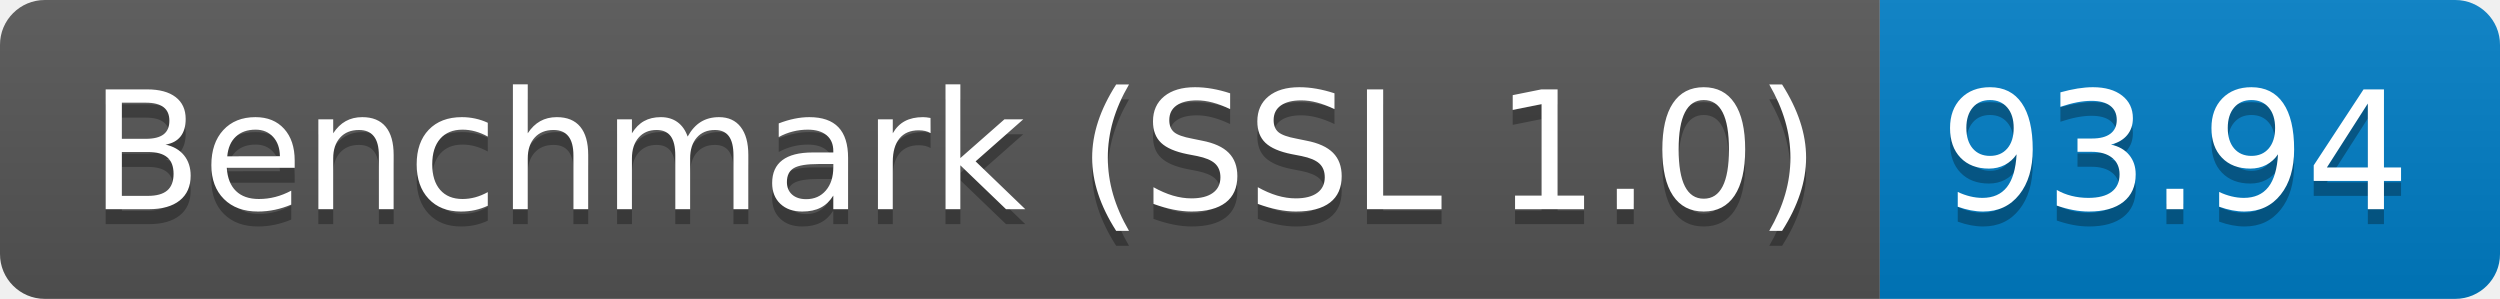
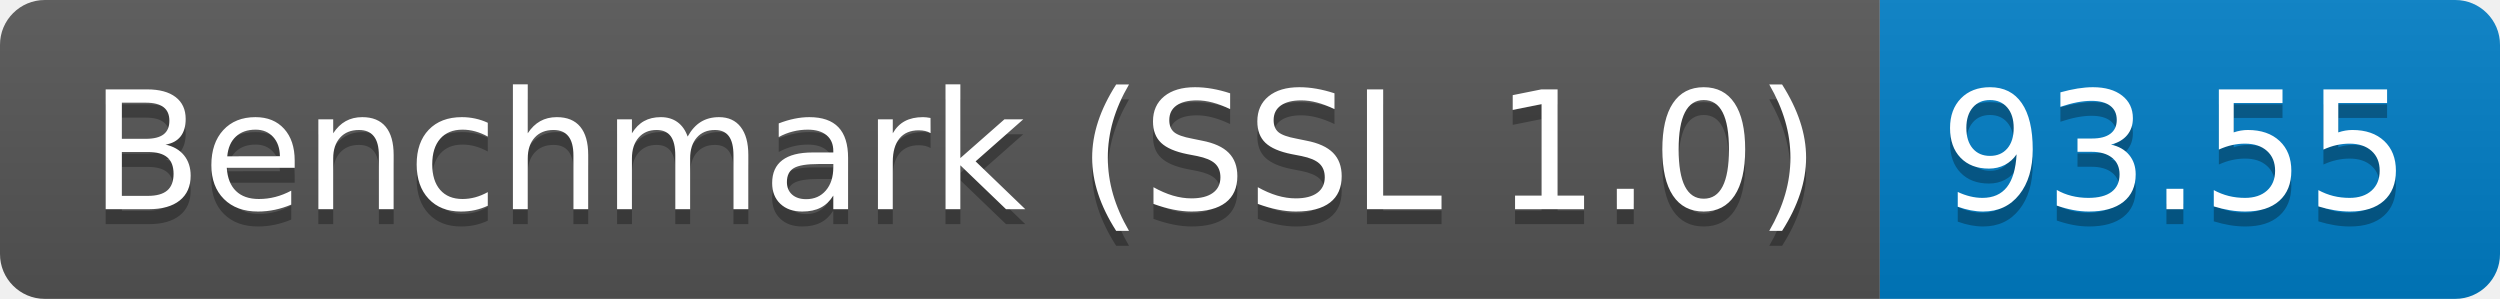
<svg xmlns="http://www.w3.org/2000/svg" height="20" width="167.3">
  <linearGradient id="smooth" x2="0" y2="100%">
    <stop offset="0" stop-color="#bbb" stop-opacity=".1" />
    <stop offset="1" stop-opacity=".1" />
  </linearGradient>
  <clipPath id="round">
    <rect fill="#fff" height="20" rx="3" width="167.3" />
  </clipPath>
  <g clip-path="url(#round)">
    <rect fill="#555" height="20" width="125.8" />
    <rect fill="#007ec6" height="20" width="41.5" x="125.8" />
    <rect fill="url(#smooth)" height="20" width="167.3" />
  </g>
  <g fill="#fff" font-family="DejaVu Sans,Verdana,Geneva,sans-serif" font-size="110" text-anchor="middle">
    <text fill="#010101" fill-opacity=".3" lengthAdjust="spacing" textLength="1158.0" transform="scale(0.1)" x="639.0" y="150">Benchmark (SSL 1.0)</text>
    <text lengthAdjust="spacing" textLength="1158.0" transform="scale(0.1)" x="639.0" y="140">Benchmark (SSL 1.0)</text>
-     <text fill="#010101" fill-opacity=".3" lengthAdjust="spacing" textLength="315.0" transform="scale(0.1)" x="1455.5" y="150">93.94</text>
-     <text lengthAdjust="spacing" textLength="315.0" transform="scale(0.1)" x="1455.5" y="140">93.94</text>
+     <text fill="#010101" fill-opacity=".3" lengthAdjust="spacing" textLength="315.0" transform="scale(0.1)" x="1455.5" y="150">93.55</text>
+     <text lengthAdjust="spacing" textLength="315.0" transform="scale(0.1)" x="1455.5" y="140">93.55</text>
  </g>
</svg>
